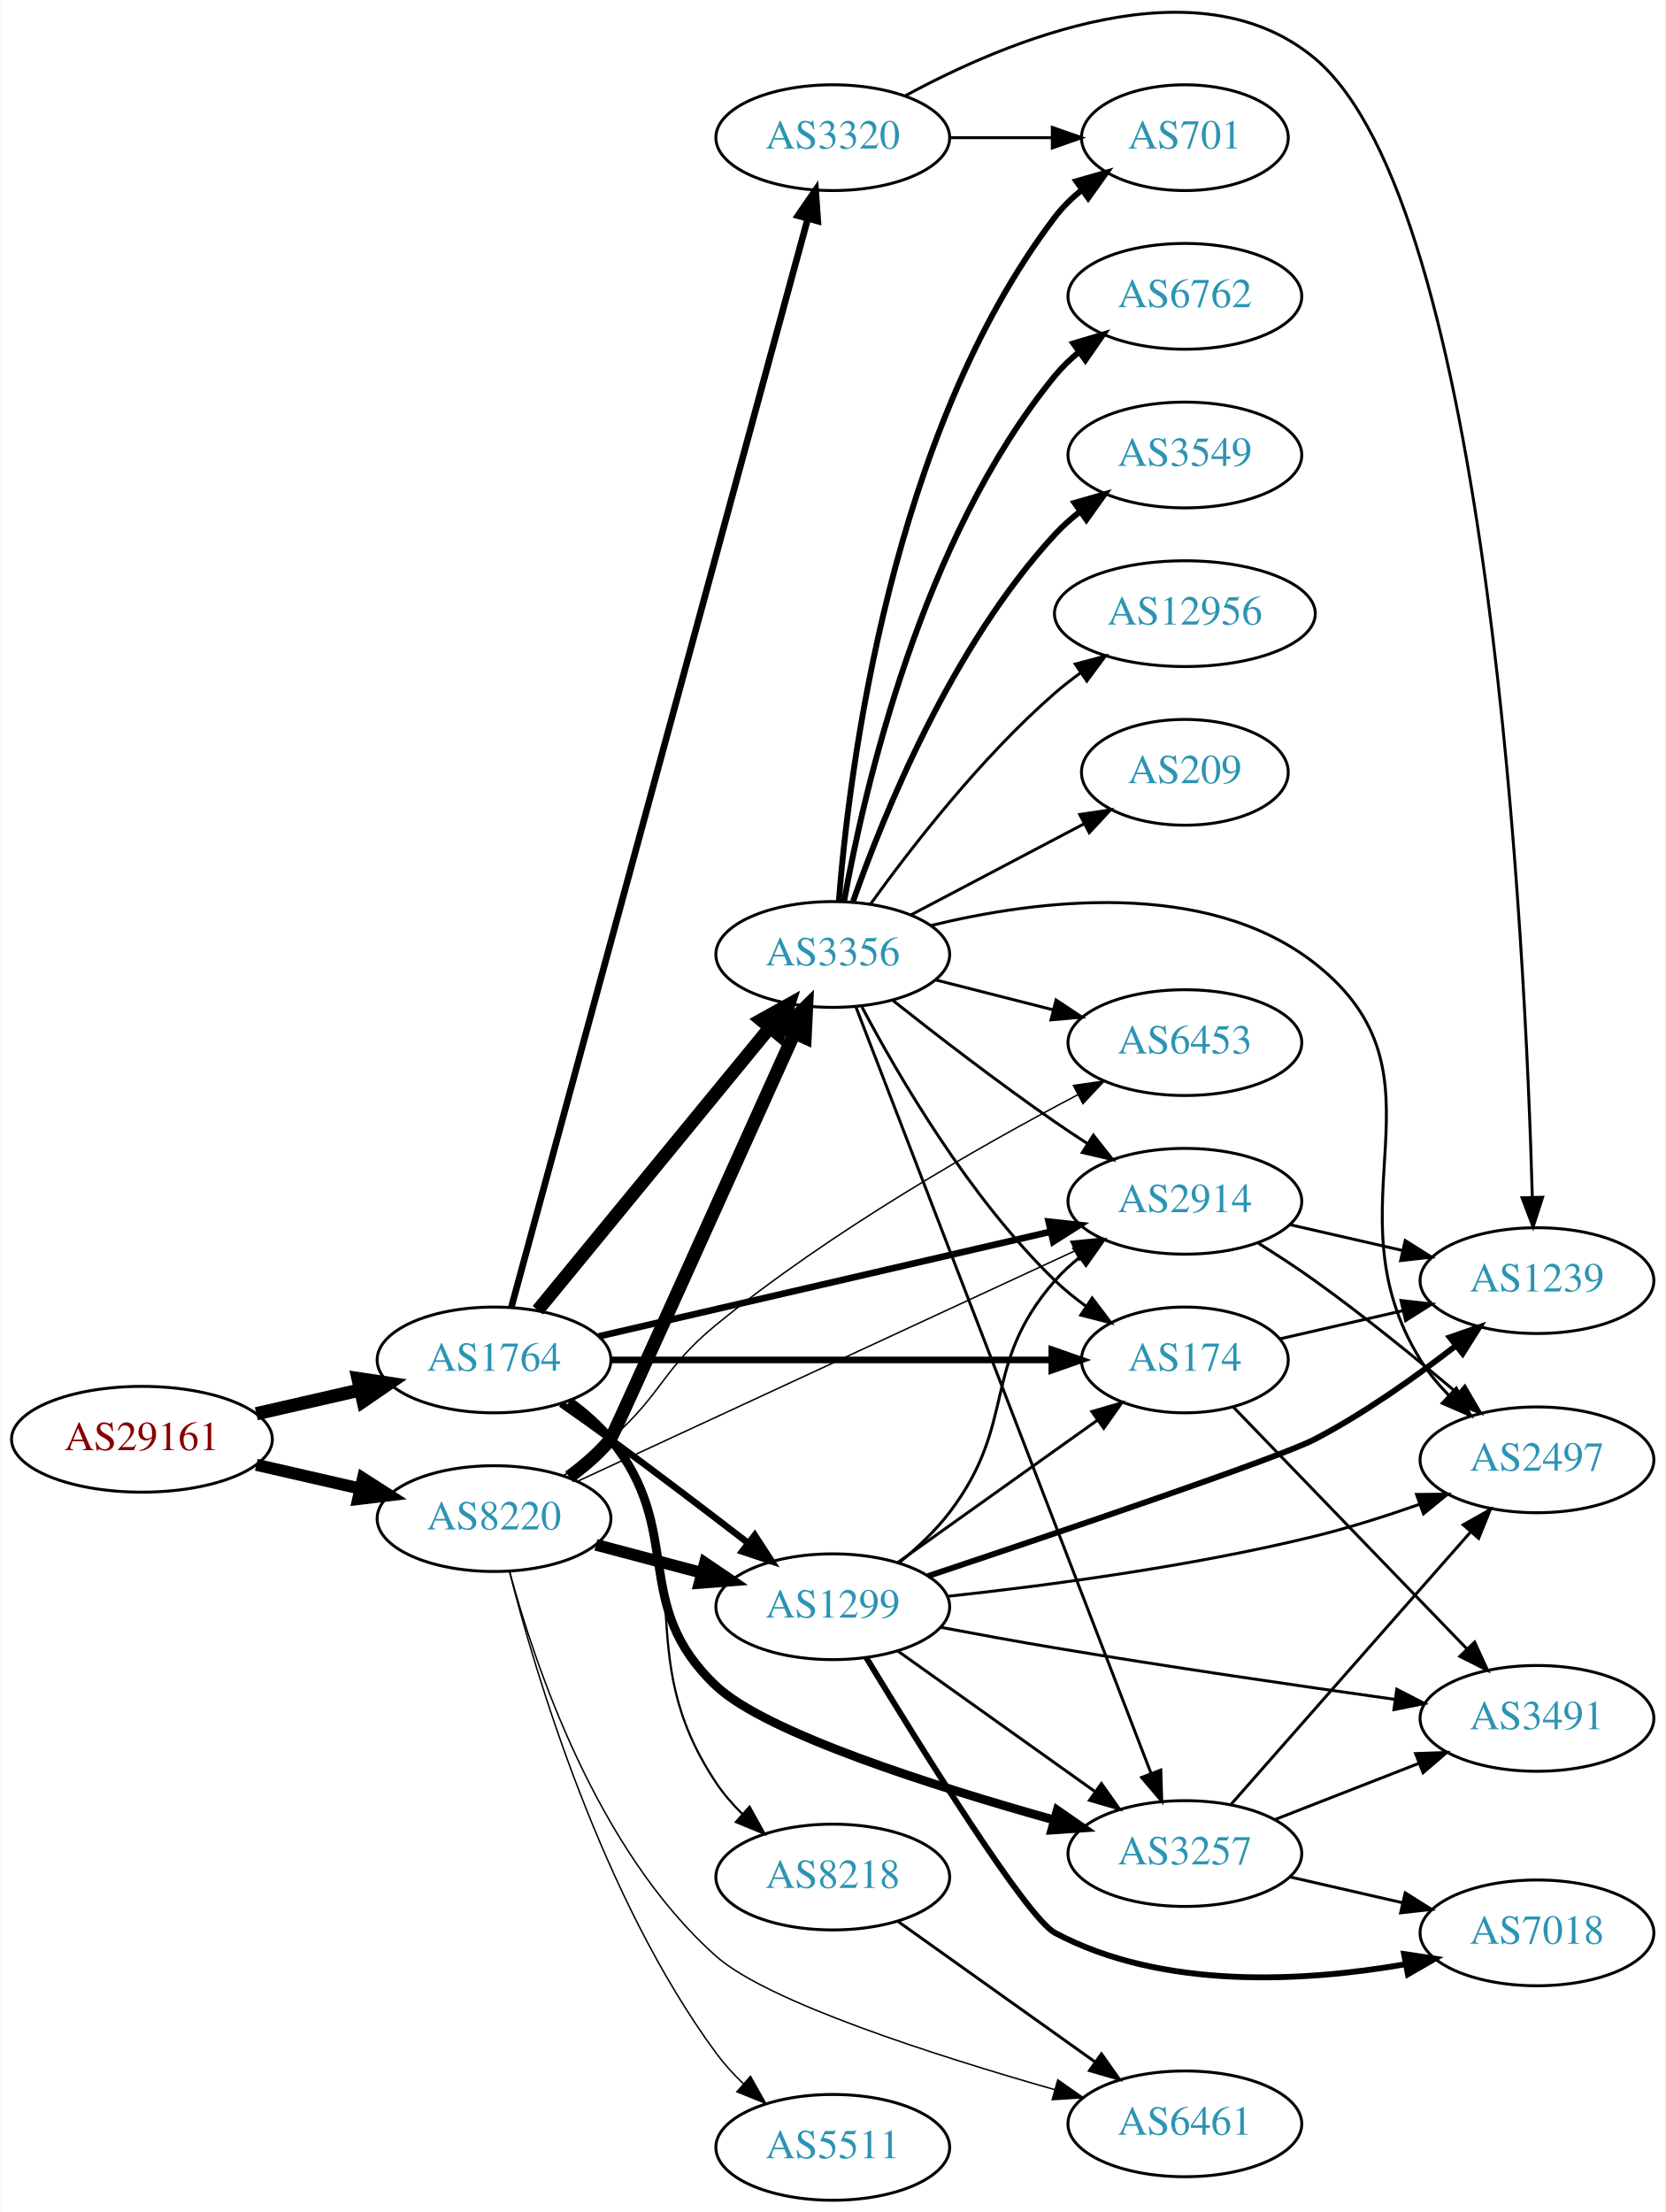
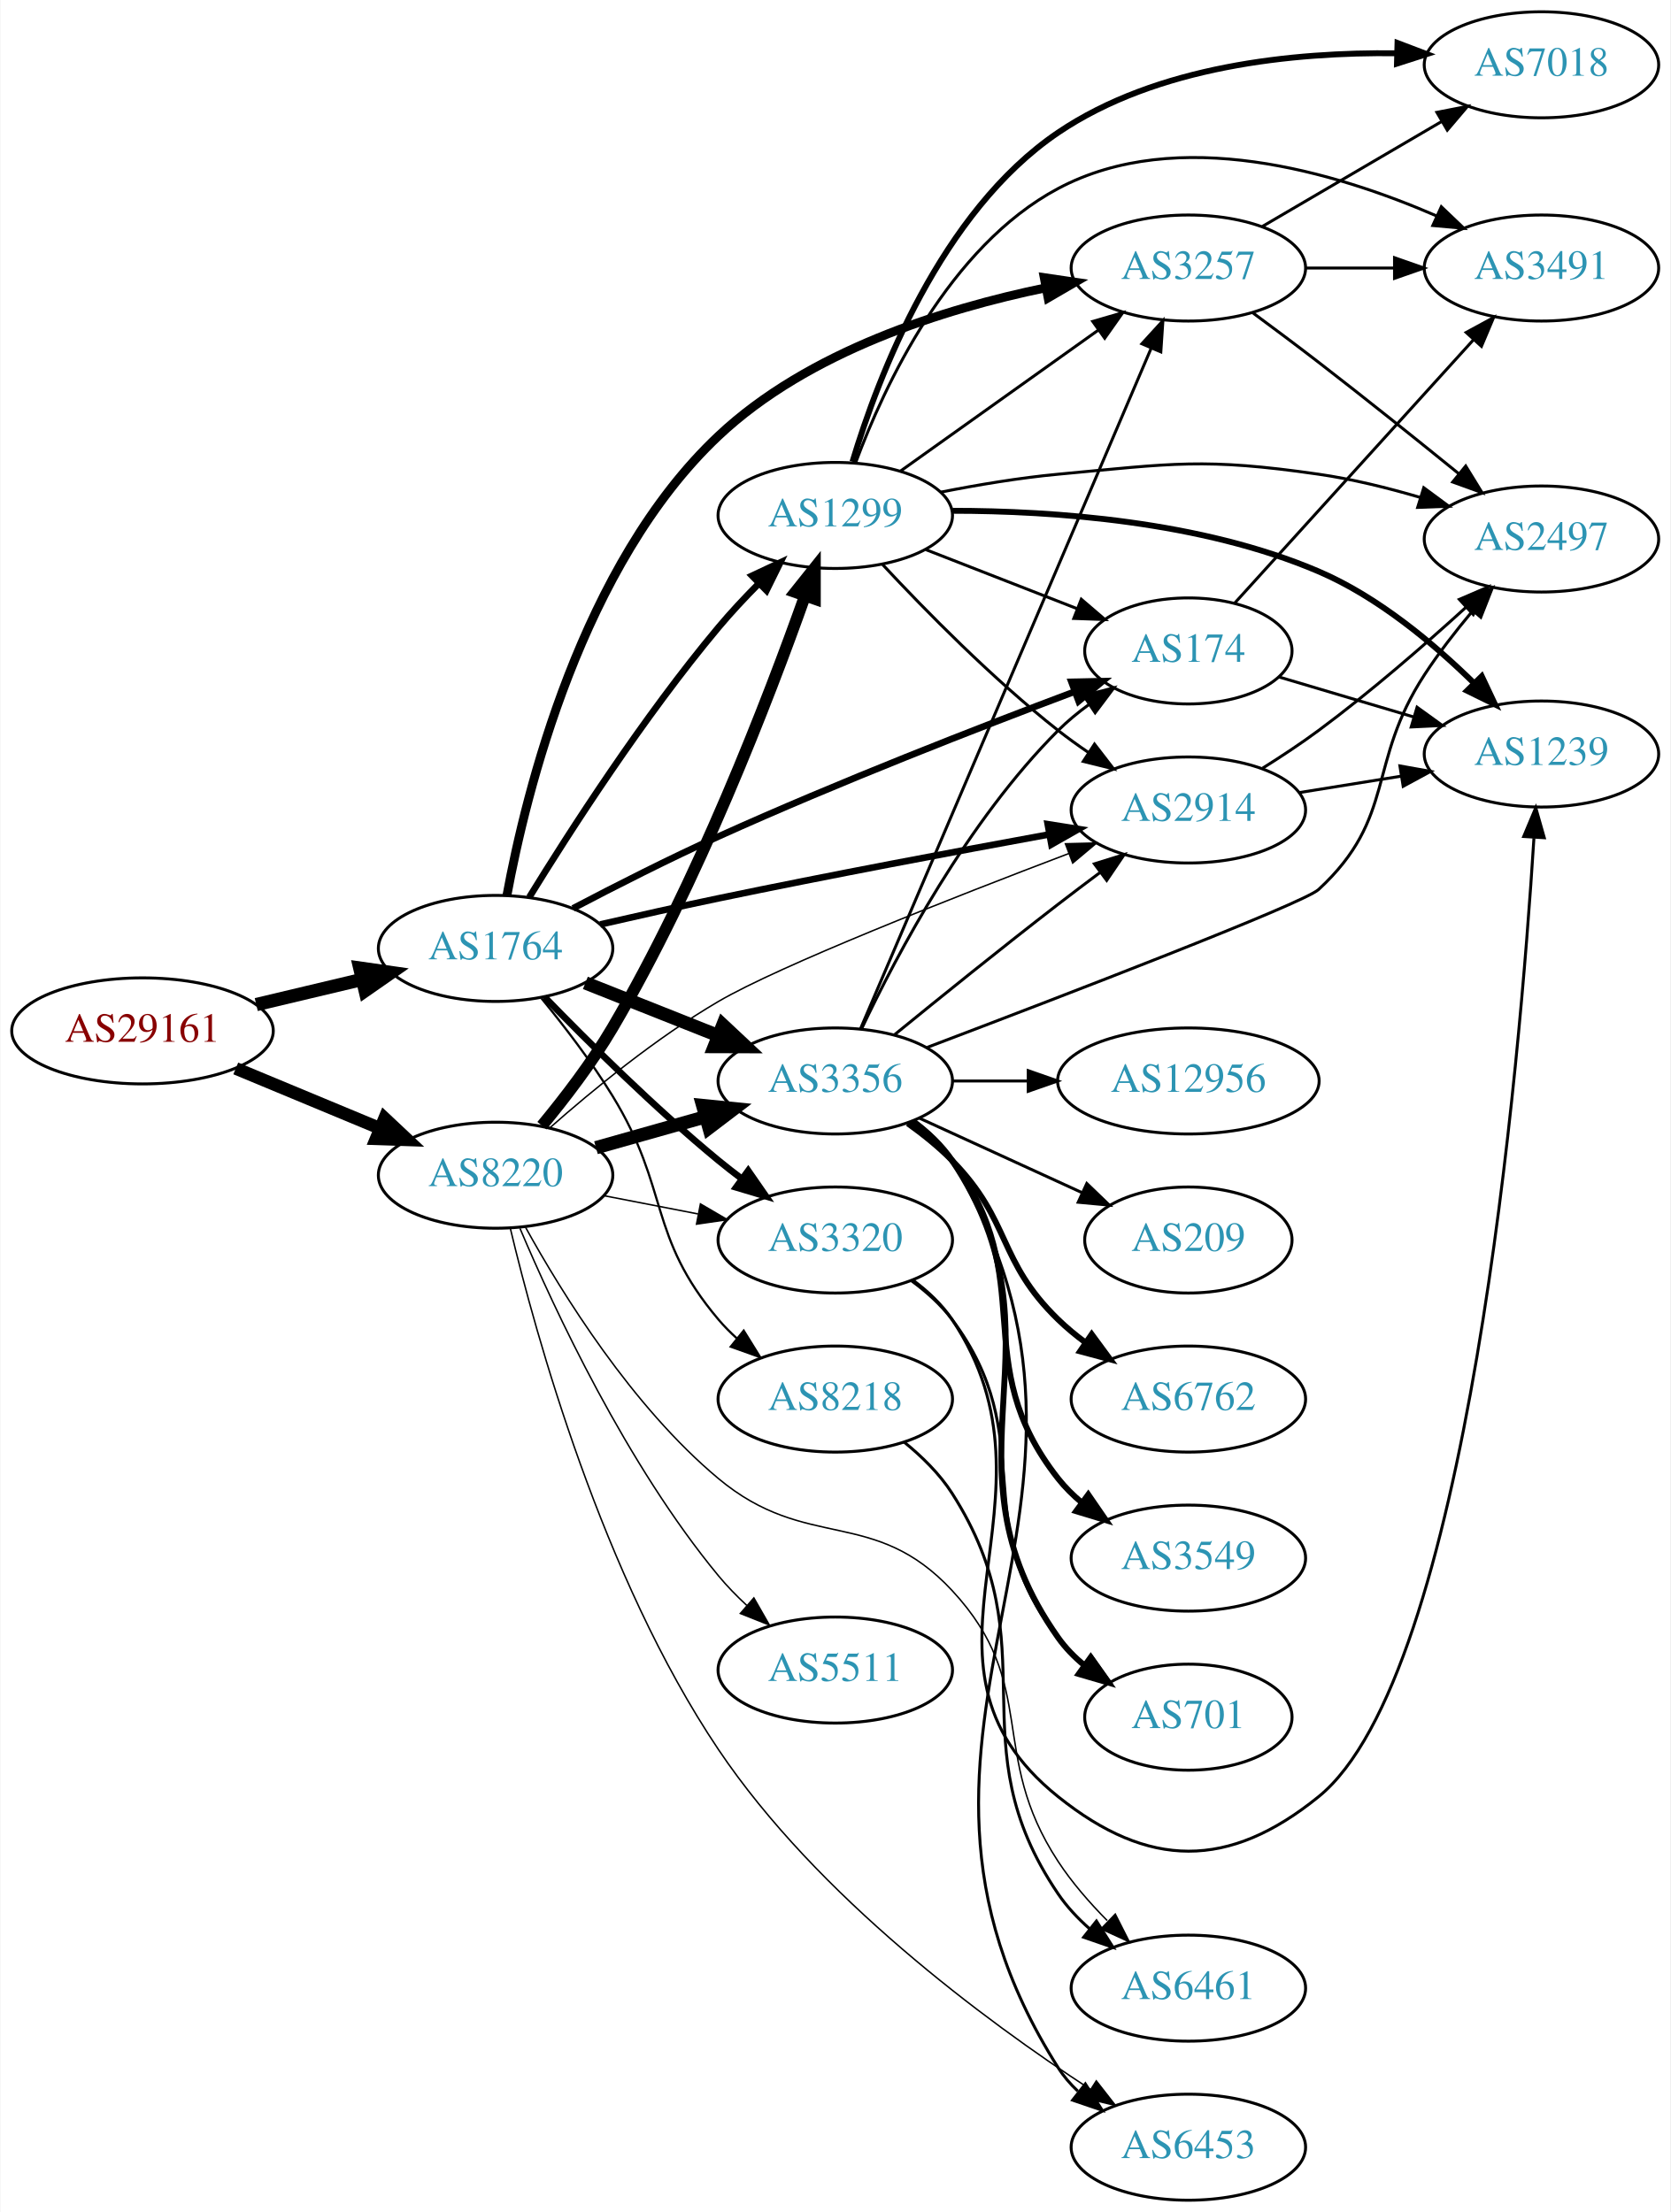
- <svg xmlns="http://www.w3.org/2000/svg" xmlns:xlink="http://www.w3.org/1999/xlink" width="567pt" height="753pt" viewBox="0.00 0.00 566.66 752.86">
-   <g id="graph0" class="graph" transform="scale(1 1) rotate(0) translate(4 748.859)">
-     <polygon fill="white" stroke="none" points="-4,4 -4,-748.859 562.663,-748.859 562.663,4 -4,4" />
+ <svg xmlns="http://www.w3.org/2000/svg" xmlns:xlink="http://www.w3.org/1999/xlink" width="567pt" height="751pt" viewBox="0.00 0.00 566.66 751.00">
+   <g id="graph0" class="graph" transform="scale(1 1) rotate(0) translate(4 747)">
+     <polygon fill="white" stroke="none" points="-4,4 -4,-747 562.663,-747 562.663,4 -4,4" />
    <g id="node1" class="node">
      <g id="a_node1">
        <a xlink:href="/asn/29161" xlink:title="AS29161 ~ Verbund Management Service GmbH [AT]">
-           <ellipse fill="#ffffff" stroke="black" cx="44.196" cy="-259" rx="44.393" ry="18" />
-           <text text-anchor="middle" x="44.196" y="-255.3" font-family="Times,serif" font-size="14.00" fill="#880000">AS29161</text>
+           <ellipse fill="#ffffff" stroke="black" cx="44.196" cy="-397" rx="44.393" ry="18" />
+           <text text-anchor="middle" x="44.196" y="-393.3" font-family="Times,serif" font-size="14.00" fill="#880000">AS29161</text>
        </a>
      </g>
    </g>
    <g id="node2" class="node">
      <g id="a_node2">
        <a xlink:href="/asn/1764" xlink:title="AS1764 ~ NEXTLAYER-AS [AT]">
-           <ellipse fill="#ffffff" stroke="black" cx="164.039" cy="-286" rx="39.794" ry="18" />
-           <text text-anchor="middle" x="164.039" y="-282.3" font-family="Times,serif" font-size="14.00" fill="#2c94b3">AS1764</text>
+           <ellipse fill="#ffffff" stroke="black" cx="164.039" cy="-425" rx="39.794" ry="18" />
+           <text text-anchor="middle" x="164.039" y="-421.3" font-family="Times,serif" font-size="14.00" fill="#2c94b3">AS1764</text>
        </a>
      </g>
    </g>
    <g id="edge1" class="edge">
-       <path fill="none" stroke="black" stroke-width="4.5" d="M83.131,-267.692C94.371,-270.267 106.784,-273.111 118.407,-275.774" />
-       <polygon fill="black" stroke="black" stroke-width="4.5" points="117.742,-279.661 128.369,-278.057 119.501,-271.985 117.742,-279.661" />
+       <path fill="none" stroke="black" stroke-width="4.5" d="M82.806,-405.936C94.163,-408.635 106.742,-411.624 118.505,-414.419" />
+       <polygon fill="black" stroke="black" stroke-width="4.5" points="117.942,-418.332 128.581,-416.813 119.762,-410.67 117.942,-418.332" />
    </g>
    <g id="node3" class="node">
      <g id="a_node3">
        <a xlink:href="/asn/8220" xlink:title="AS8220 ~ COLT [GB]">
-           <ellipse fill="#ffffff" stroke="black" cx="164.039" cy="-232" rx="39.794" ry="18" />
-           <text text-anchor="middle" x="164.039" y="-228.3" font-family="Times,serif" font-size="14.00" fill="#2c94b3">AS8220</text>
+           <ellipse fill="#ffffff" stroke="black" cx="164.039" cy="-348" rx="39.794" ry="18" />
+           <text text-anchor="middle" x="164.039" y="-344.3" font-family="Times,serif" font-size="14.00" fill="#2c94b3">AS8220</text>
        </a>
      </g>
    </g>
    <g id="edge2" class="edge">
-       <path fill="none" stroke="black" stroke-width="4.109" d="M83.131,-250.308C94.371,-247.733 106.784,-244.889 118.407,-242.226" />
-       <polygon fill="black" stroke="black" stroke-width="4.109" points="119.425,-245.681 128.369,-239.943 117.819,-238.673 119.425,-245.681" />
+       <path fill="none" stroke="black" stroke-width="4.304" d="M75.85,-384.254C90.76,-378.054 108.833,-370.539 124.651,-363.962" />
+       <polygon fill="black" stroke="black" stroke-width="4.304" points="126.372,-367.325 134.159,-360.008 123.48,-360.37 126.372,-367.325" />
    </g>
    <g id="node4" class="node">
      <g id="a_node4">
-         <a xlink:href="/asn/3257" xlink:title="AS3257 ~ GTT [DE]">
-           <ellipse fill="#ffffff" stroke="black" cx="399.174" cy="-118" rx="39.794" ry="18" />
-           <text text-anchor="middle" x="399.174" y="-114.3" font-family="Times,serif" font-size="14.00" fill="#2c94b3">AS3257</text>
+         <a xlink:href="/asn/3356" xlink:title="AS3356 ~ Level 3 Parent, LLC [US]">
+           <ellipse fill="#ffffff" stroke="black" cx="279.332" cy="-380" rx="39.794" ry="18" />
+           <text text-anchor="middle" x="279.332" y="-376.3" font-family="Times,serif" font-size="14.00" fill="#2c94b3">AS3356</text>
        </a>
      </g>
    </g>
    <g id="edge3" class="edge">
-       <path fill="none" stroke="black" stroke-width="3" d="M189.667,-271.883C194.759,-268.165 199.76,-263.825 203.685,-259 229.318,-227.492 210.121,-202.852 239.685,-175 256.644,-159.024 313.905,-140.85 354.72,-129.406" />
-       <polygon fill="black" stroke="black" stroke-width="3" points="355.742,-132.754 364.449,-126.717 353.877,-126.007 355.742,-132.754" />
+       <path fill="none" stroke="black" stroke-width="4.5" d="M194.509,-413.294C208.277,-407.826 224.853,-401.242 239.616,-395.378" />
+       <polygon fill="black" stroke="black" stroke-width="4.5" points="241.168,-398.998 249.009,-391.647 238.261,-391.679 241.168,-398.998" />
    </g>
    <g id="node5" class="node">
      <g id="a_node5">
-         <a xlink:href="/asn/1299" xlink:title="AS1299 ~ Telia Carrier [EU]">
-           <ellipse fill="#ffffff" stroke="black" cx="279.332" cy="-202" rx="39.794" ry="18" />
-           <text text-anchor="middle" x="279.332" y="-198.3" font-family="Times,serif" font-size="14.00" fill="#2c94b3">AS1299</text>
+         <a xlink:href="/asn/3257" xlink:title="AS3257 ~ GTT [DE]">
+           <ellipse fill="#ffffff" stroke="black" cx="399.174" cy="-656" rx="39.794" ry="18" />
+           <text text-anchor="middle" x="399.174" y="-652.3" font-family="Times,serif" font-size="14.00" fill="#2c94b3">AS3257</text>
        </a>
      </g>
    </g>
    <g id="edge4" class="edge">
-       <path fill="none" stroke="black" stroke-width="2.25" d="M186.819,-271.023C192.353,-267.152 198.266,-262.959 203.685,-259 219.277,-247.609 236.416,-234.559 250.336,-223.823" />
-       <polygon fill="black" stroke="black" stroke-width="2.25" points="252.776,-226.36 258.544,-217.473 248.493,-220.824 252.776,-226.36" />
+       <path fill="none" stroke="black" stroke-width="3" d="M167.884,-442.981C174.33,-477.899 193.261,-555.281 239.685,-599 270.201,-627.737 316.236,-642.163 350.842,-649.295" />
+       <polygon fill="black" stroke="black" stroke-width="3" points="350.249,-652.745 360.73,-651.201 351.573,-645.872 350.249,-652.745" />
    </g>
    <g id="node6" class="node">
      <g id="a_node6">
-         <a xlink:href="/asn/8218" xlink:title="AS8218 ~ legacy Neotelecoms [FR]">
-           <ellipse fill="#ffffff" stroke="black" cx="279.332" cy="-110" rx="39.794" ry="18" />
-           <text text-anchor="middle" x="279.332" y="-106.3" font-family="Times,serif" font-size="14.00" fill="#2c94b3">AS8218</text>
+         <a xlink:href="/asn/1299" xlink:title="AS1299 ~ Telia Carrier [EU]">
+           <ellipse fill="#ffffff" stroke="black" cx="279.332" cy="-572" rx="39.794" ry="18" />
+           <text text-anchor="middle" x="279.332" y="-568.3" font-family="Times,serif" font-size="14.00" fill="#2c94b3">AS1299</text>
        </a>
      </g>
    </g>
    <g id="edge5" class="edge">
-       <path fill="none" stroke="black" stroke-width="0.75" d="M190.056,-272.182C195.127,-268.449 200.022,-264.027 203.685,-259 235.727,-215.03 209.468,-187.243 239.685,-142 242.202,-138.231 245.293,-134.672 248.62,-131.394" />
-       <polygon fill="black" stroke="black" stroke-width="0.75" points="251.006,-133.955 256.149,-124.692 246.352,-128.726 251.006,-133.955" />
+       <path fill="none" stroke="black" stroke-width="2.25" d="M175.457,-442.351C189.076,-464.496 214.21,-503.579 239.685,-534 243.888,-539.018 248.66,-544.115 253.382,-548.877" />
+       <polygon fill="black" stroke="black" stroke-width="2.25" points="251.081,-551.523 260.671,-556.026 255.982,-546.525 251.081,-551.523" />
    </g>
    <g id="node7" class="node">
      <g id="a_node7">
-         <a xlink:href="/asn/3356" xlink:title="AS3356 ~ Level 3 Parent, LLC [US]">
-           <ellipse fill="#ffffff" stroke="black" cx="279.332" cy="-424" rx="39.794" ry="18" />
-           <text text-anchor="middle" x="279.332" y="-420.3" font-family="Times,serif" font-size="14.00" fill="#2c94b3">AS3356</text>
+         <a xlink:href="/asn/8218" xlink:title="AS8218 ~ legacy Neotelecoms [FR]">
+           <ellipse fill="#ffffff" stroke="black" cx="279.332" cy="-272" rx="39.794" ry="18" />
+           <text text-anchor="middle" x="279.332" y="-268.3" font-family="Times,serif" font-size="14.00" fill="#2c94b3">AS8218</text>
        </a>
      </g>
    </g>
    <g id="edge6" class="edge">
-       <path fill="none" stroke="black" stroke-width="4.5" d="M178.931,-302.922C198.636,-326.924 234.844,-371.029 257.696,-398.864" />
-       <polygon fill="black" stroke="black" stroke-width="4.5" points="254.937,-401.709 264.326,-406.94 261.024,-396.713 254.937,-401.709" />
+       <path fill="none" stroke="black" stroke-width="0.75" d="M179.594,-408.078C187.283,-398.69 196.572,-386.597 203.685,-375 223.227,-343.14 215.559,-327.546 239.685,-299 241.567,-296.773 243.674,-294.643 245.906,-292.626" />
+       <polygon fill="black" stroke="black" stroke-width="0.75" points="248.251,-295.231 253.836,-286.228 243.856,-289.783 248.251,-295.231" />
    </g>
    <g id="node8" class="node">
      <g id="a_node8">
        <a xlink:href="/asn/2914" xlink:title="AS2914 ~ NTT America, Inc. [US]">
-           <ellipse fill="#ffffff" stroke="black" cx="399.174" cy="-340" rx="39.794" ry="18" />
-           <text text-anchor="middle" x="399.174" y="-336.3" font-family="Times,serif" font-size="14.00" fill="#2c94b3">AS2914</text>
+           <ellipse fill="#ffffff" stroke="black" cx="399.174" cy="-472" rx="39.794" ry="18" />
+           <text text-anchor="middle" x="399.174" y="-468.3" font-family="Times,serif" font-size="14.00" fill="#2c94b3">AS2914</text>
        </a>
      </g>
    </g>
    <g id="edge7" class="edge">
-       <path fill="none" stroke="black" stroke-width="2.25" d="M199.69,-294.026C240.61,-303.504 308.763,-319.29 353.585,-329.672" />
-       <polygon fill="black" stroke="black" stroke-width="2.25" points="352.801,-333.083 363.333,-331.93 354.381,-326.264 352.801,-333.083" />
+       <path fill="none" stroke="black" stroke-width="2.25" d="M199.543,-433.137C212.152,-436.037 226.543,-439.261 239.685,-442 277.41,-449.863 320.372,-457.941 352.041,-463.731" />
+       <polygon fill="black" stroke="black" stroke-width="2.25" points="351.439,-467.179 361.905,-465.527 352.694,-460.292 351.439,-467.179" />
    </g>
    <g id="node9" class="node">
      <g id="a_node9">
-         <a xlink:href="/asn/174" xlink:title="AS174 ~ Cogent Communications [US]">
-           <ellipse fill="#ffffff" stroke="black" cx="399.174" cy="-286" rx="35.194" ry="18" />
-           <text text-anchor="middle" x="399.174" y="-282.3" font-family="Times,serif" font-size="14.00" fill="#2c94b3">AS174</text>
+         <a xlink:href="/asn/3320" xlink:title="AS3320 ~ DTAG [DE]">
+           <ellipse fill="#ffffff" stroke="black" cx="279.332" cy="-326" rx="39.794" ry="18" />
+           <text text-anchor="middle" x="279.332" y="-322.3" font-family="Times,serif" font-size="14.00" fill="#2c94b3">AS3320</text>
        </a>
      </g>
    </g>
    <g id="edge8" class="edge">
-       <path fill="none" stroke="black" stroke-width="2.25" d="M203.798,-286C245.065,-286 310.277,-286 353.631,-286" />
-       <polygon fill="black" stroke="black" stroke-width="2.25" points="353.883,-289.5 363.883,-286 353.883,-282.5 353.883,-289.5" />
+       <path fill="none" stroke="black" stroke-width="2.25" d="M180.665,-408.503C195.316,-393.388 218.136,-370.734 239.685,-353 242.213,-350.92 244.895,-348.83 247.62,-346.785" />
+       <polygon fill="black" stroke="black" stroke-width="2.25" points="249.779,-349.543 255.818,-340.838 245.668,-343.877 249.779,-349.543" />
    </g>
    <g id="node10" class="node">
      <g id="a_node10">
-         <a xlink:href="/asn/3320" xlink:title="AS3320 ~ DTAG [DE]">
-           <ellipse fill="#ffffff" stroke="black" cx="279.332" cy="-702" rx="39.794" ry="18" />
-           <text text-anchor="middle" x="279.332" y="-698.3" font-family="Times,serif" font-size="14.00" fill="#2c94b3">AS3320</text>
+         <a xlink:href="/asn/174" xlink:title="AS174 ~ Cogent Communications [US]">
+           <ellipse fill="#ffffff" stroke="black" cx="399.174" cy="-526" rx="35.194" ry="18" />
+           <text text-anchor="middle" x="399.174" y="-522.3" font-family="Times,serif" font-size="14.00" fill="#2c94b3">AS174</text>
        </a>
      </g>
    </g>
    <g id="edge9" class="edge">
-       <path fill="none" stroke="black" stroke-width="2.25" d="M169.907,-303.875C187.701,-369.214 249.3,-595.399 270.831,-674.46" />
-       <polygon fill="black" stroke="black" stroke-width="2.25" points="267.477,-675.463 273.482,-684.192 274.231,-673.623 267.477,-675.463" />
+       <path fill="none" stroke="black" stroke-width="2.25" d="M190.32,-438.606C204.645,-446.128 222.989,-455.452 239.685,-463 280.396,-481.406 328.176,-500.001 360.549,-512.168" />
+       <polygon fill="black" stroke="black" stroke-width="2.25" points="359.484,-515.507 370.076,-515.731 361.936,-508.95 359.484,-515.507" />
+     </g>
+     <g id="edge40" class="edge">
+       <path fill="none" stroke="black" stroke-width="4.5" d="M198.112,-357.342C209.759,-360.631 223.025,-364.378 235.368,-367.865" />
+       <polygon fill="black" stroke="black" stroke-width="4.5" points="234.327,-371.662 245.021,-370.591 236.468,-364.084 234.327,-371.662" />
    </g>
    <g id="edge38" class="edge">
-       <path fill="none" stroke="black" stroke-width="4" d="M198.724,-223.08C210.036,-220.085 222.819,-216.7 234.779,-213.533" />
-       <polygon fill="black" stroke="black" stroke-width="4" points="235.81,-216.88 244.581,-210.937 234.018,-210.114 235.81,-216.88" />
+       <path fill="none" stroke="black" stroke-width="4" d="M179.767,-364.818C187.506,-374.176 196.788,-386.273 203.685,-398 232.577,-447.127 256.574,-509.524 269.054,-544.681" />
+       <polygon fill="black" stroke="black" stroke-width="4" points="265.799,-545.975 272.407,-554.257 272.406,-543.662 265.799,-545.975" />
+     </g>
+     <g id="edge43" class="edge">
+       <path fill="none" stroke="black" stroke-width="0.5" d="M182.416,-364.054C196.928,-376.87 218.579,-394.661 239.685,-407 260.557,-419.202 318.85,-442.125 358.609,-457.228" />
+       <polygon fill="black" stroke="black" stroke-width="0.5" points="357.443,-460.529 368.034,-460.794 359.92,-453.982 357.443,-460.529" />
+     </g>
+     <g id="edge41" class="edge">
+       <path fill="none" stroke="black" stroke-width="0.5" d="M200.885,-341.039C211.005,-339.074 222.154,-336.909 232.763,-334.849" />
+       <polygon fill="black" stroke="black" stroke-width="0.5" points="233.569,-338.258 242.718,-332.916 232.234,-331.386 233.569,-338.258" />
+     </g>
+     <g id="node11" class="node">
+       <g id="a_node11">
+         <a xlink:href="/asn/6453" xlink:title="AS6453 ~ TATA COMMUNICATIONS (AMERICA) INC [US]">
+           <ellipse fill="#ffffff" stroke="black" cx="399.174" cy="-18" rx="39.794" ry="18" />
+           <text text-anchor="middle" x="399.174" y="-14.3" font-family="Times,serif" font-size="14.00" fill="#2c94b3">AS6453</text>
+         </a>
+       </g>
+     </g>
+     <g id="edge37" class="edge">
+       <path fill="none" stroke="black" stroke-width="0.5" d="M169.017,-330.054C177.581,-294.1 200.251,-211.665 239.685,-153 273.238,-103.085 330.133,-61.023 365.85,-37.693" />
+       <polygon fill="black" stroke="black" stroke-width="0.5" points="367.924,-40.521 374.447,-32.172 364.141,-34.631 367.924,-40.521" />
+     </g>
+     <g id="node18" class="node">
+       <g id="a_node18">
+         <a xlink:href="/asn/6461" xlink:title="AS6461 ~ Zayo Bandwidth [US]">
+           <ellipse fill="#ffffff" stroke="black" cx="399.174" cy="-72" rx="39.794" ry="18" />
+           <text text-anchor="middle" x="399.174" y="-68.3" font-family="Times,serif" font-size="14.00" fill="#2c94b3">AS6461</text>
+         </a>
+       </g>
    </g>
    <g id="edge39" class="edge">
-       <path fill="none" stroke="black" stroke-width="4.5" d="M189.596,-246.176C194.691,-249.89 199.712,-254.214 203.685,-259 204.283,-259.72 245.306,-350.692 266.274,-397.23" />
-       <polygon fill="black" stroke="black" stroke-width="4.5" points="262.725,-398.937 270.422,-406.438 269.905,-395.703 262.725,-398.937" />
-     </g>
-     <g id="edge41" class="edge">
-       <path fill="none" stroke="black" stroke-width="0.5" d="M192.698,-244.813C234.788,-264.311 314.953,-301.448 361.74,-323.122" />
-       <polygon fill="black" stroke="black" stroke-width="0.5" points="360.367,-326.343 370.912,-327.371 363.309,-319.991 360.367,-326.343" />
-     </g>
-     <g id="node14" class="node">
-       <g id="a_node14">
-         <a xlink:href="/asn/6461" xlink:title="AS6461 ~ Zayo Bandwidth [US]">
-           <ellipse fill="#ffffff" stroke="black" cx="399.174" cy="-26" rx="39.794" ry="18" />
-           <text text-anchor="middle" x="399.174" y="-22.3" font-family="Times,serif" font-size="14.00" fill="#2c94b3">AS6461</text>
-         </a>
-       </g>
-     </g>
-     <g id="edge42" class="edge">
-       <path fill="none" stroke="black" stroke-width="0.5" d="M169.429,-213.688C177.814,-182.536 199.001,-119.103 239.685,-83 257.112,-67.535 314.258,-49.236 354.92,-37.624" />
-       <polygon fill="black" stroke="black" stroke-width="0.5" points="355.934,-40.975 364.61,-34.894 354.036,-34.237 355.934,-40.975" />
-     </g>
-     <g id="node17" class="node">
-       <g id="a_node17">
-         <a xlink:href="/asn/6453" xlink:title="AS6453 ~ TATA COMMUNICATIONS (AMERICA) INC [US]">
-           <ellipse fill="#ffffff" stroke="black" cx="399.174" cy="-394" rx="39.794" ry="18" />
-           <text text-anchor="middle" x="399.174" y="-390.3" font-family="Times,serif" font-size="14.00" fill="#2c94b3">AS6453</text>
-         </a>
-       </g>
-     </g>
-     <g id="edge37" class="edge">
-       <path fill="none" stroke="black" stroke-width="0.5" d="M187.727,-246.633C193.128,-250.443 198.752,-254.694 203.685,-259 221.457,-274.512 221.417,-283.076 239.685,-298 278.739,-329.905 329.393,-358.734 362.796,-376.29" />
-       <polygon fill="black" stroke="black" stroke-width="0.5" points="361.248,-379.43 371.736,-380.936 364.476,-373.219 361.248,-379.43" />
+       <path fill="none" stroke="black" stroke-width="0.5" d="M174.239,-330.257C186.572,-307.908 210.348,-269.475 239.685,-245 269.693,-219.966 292.385,-235.635 318.978,-207 348.857,-174.827 330.903,-151.719 354.978,-115 359.629,-107.907 365.602,-101.04 371.613,-94.953" />
+       <polygon fill="black" stroke="black" stroke-width="0.5" points="374.371,-97.157 379.152,-87.702 369.519,-92.112 374.371,-97.157" />
    </g>
    <g id="node22" class="node">
      <g id="a_node22">
        <a xlink:href="/asn/5511" xlink:title="AS5511 ~ Orange S.A. [FR]">
-           <ellipse fill="#ffffff" stroke="black" cx="279.332" cy="-18" rx="39.794" ry="18" />
-           <text text-anchor="middle" x="279.332" y="-14.3" font-family="Times,serif" font-size="14.00" fill="#2c94b3">AS5511</text>
-         </a>
-       </g>
-     </g>
-     <g id="edge40" class="edge">
-       <path fill="none" stroke="black" stroke-width="0.5" d="M169.28,-214.005C178.035,-179.577 200.629,-103.095 239.685,-50 242.371,-46.349 245.561,-42.86 248.94,-39.618" />
-       <polygon fill="black" stroke="black" stroke-width="0.5" points="251.323,-42.184 256.516,-32.949 246.697,-36.93 251.323,-42.184" />
-     </g>
-     <g id="node11" class="node">
-       <g id="a_node11">
-         <a xlink:href="/asn/2497" xlink:title="AS2497 ~ Internet Initiative Japan Inc. [JP]">
-           <ellipse fill="#ffffff" stroke="black" cx="519.017" cy="-252" rx="39.794" ry="18" />
-           <text text-anchor="middle" x="519.017" y="-248.3" font-family="Times,serif" font-size="14.00" fill="#2c94b3">AS2497</text>
-         </a>
-       </g>
+           <ellipse fill="#ffffff" stroke="black" cx="279.332" cy="-180" rx="39.794" ry="18" />
+           <text text-anchor="middle" x="279.332" y="-176.3" font-family="Times,serif" font-size="14.00" fill="#2c94b3">AS5511</text>
+         </a>
+       </g>
+     </g>
+     <g id="edge42" class="edge">
+       <path fill="none" stroke="black" stroke-width="0.5" d="M172.317,-329.951C183.904,-302.585 208.46,-249.788 239.685,-212 242.572,-208.506 245.882,-205.111 249.324,-201.918" />
+       <polygon fill="black" stroke="black" stroke-width="0.5" points="251.699,-204.491 256.956,-195.292 247.11,-199.205 251.699,-204.491" />
+     </g>
+     <g id="edge15" class="edge">
+       <path fill="none" stroke="black" d="M287.882,-397.685C307.914,-444.6 362.51,-572.471 386.548,-628.771" />
+       <polygon fill="black" stroke="black" points="383.388,-630.283 390.534,-638.105 389.826,-627.534 383.388,-630.283" />
+     </g>
+     <g id="edge18" class="edge">
+       <path fill="none" stroke="black" d="M299.499,-395.75C314.48,-407.977 335.893,-425.269 354.978,-440 359.503,-443.493 364.336,-447.146 369.07,-450.683" />
+       <polygon fill="black" stroke="black" points="367.281,-453.714 377.396,-456.864 371.453,-448.093 367.281,-453.714" />
+     </g>
+     <g id="edge19" class="edge">
+       <path fill="none" stroke="black" d="M288.342,-397.868C300.169,-422.778 324.258,-468.329 354.978,-499 358.162,-502.179 361.787,-505.161 365.551,-507.898" />
+       <polygon fill="black" stroke="black" points="363.64,-510.831 373.897,-513.482 367.532,-505.013 363.64,-510.831" />
    </g>
    <g id="edge10" class="edge">
-       <path fill="none" stroke="black" d="M414.861,-134.7C435.325,-157.971 472.567,-200.319 496.261,-227.261" />
-       <polygon fill="black" stroke="black" points="493.913,-229.891 503.145,-235.089 499.169,-225.269 493.913,-229.891" />
+       <path fill="none" stroke="black" d="M306.049,-366.645C311.085,-362.888 315.787,-358.34 318.978,-353 389.679,-234.696 281.273,-161.457 354.978,-45 356.823,-42.086 359.108,-39.432 361.656,-37.029" />
+       <polygon fill="black" stroke="black" points="364.205,-39.478 369.915,-30.554 359.886,-33.969 364.205,-39.478" />
    </g>
    <g id="node12" class="node">
      <g id="a_node12">
-         <a xlink:href="/asn/3491" xlink:title="AS3491 ~ PCCW Global, Inc. [US]">
-           <ellipse fill="#ffffff" stroke="black" cx="519.017" cy="-164" rx="39.794" ry="18" />
-           <text text-anchor="middle" x="519.017" y="-160.3" font-family="Times,serif" font-size="14.00" fill="#2c94b3">AS3491</text>
+         <a xlink:href="/asn/6762" xlink:title="AS6762 ~ TELECOM ITALIA SPARKLE S.p.A. [IT]">
+           <ellipse fill="#ffffff" stroke="black" cx="399.174" cy="-272" rx="39.794" ry="18" />
+           <text text-anchor="middle" x="399.174" y="-268.3" font-family="Times,serif" font-size="14.00" fill="#2c94b3">AS6762</text>
        </a>
      </g>
    </g>
    <g id="edge11" class="edge">
-       <path fill="none" stroke="black" d="M429.911,-129.608C444.704,-135.382 462.782,-142.439 478.703,-148.654" />
-       <polygon fill="black" stroke="black" points="477.701,-152.02 488.29,-152.396 480.247,-145.499 477.701,-152.02" />
+       <path fill="none" stroke="black" stroke-width="2" d="M303.926,-365.611C309.182,-361.852 314.513,-357.563 318.978,-353 339.151,-332.383 334.285,-319.094 354.978,-299 357.823,-296.237 360.997,-293.614 364.297,-291.166" />
+       <polygon fill="black" stroke="black" stroke-width="2" points="366.363,-293.994 372.645,-285.462 362.414,-288.214 366.363,-293.994" />
    </g>
    <g id="node13" class="node">
      <g id="a_node13">
-         <a xlink:href="/asn/7018" xlink:title="AS7018 ~ AT&amp;T Services, Inc. [US]">
-           <ellipse fill="#ffffff" stroke="black" cx="519.017" cy="-91" rx="39.794" ry="18" />
-           <text text-anchor="middle" x="519.017" y="-87.3" font-family="Times,serif" font-size="14.00" fill="#2c94b3">AS7018</text>
+         <a xlink:href="/asn/3549" xlink:title="AS3549 ~ Level 3 Parent, LLC [US]">
+           <ellipse fill="#ffffff" stroke="black" cx="399.174" cy="-218" rx="39.794" ry="18" />
+           <text text-anchor="middle" x="399.174" y="-214.3" font-family="Times,serif" font-size="14.00" fill="#2c94b3">AS3549</text>
        </a>
      </g>
    </g>
    <g id="edge12" class="edge">
-       <path fill="none" stroke="black" d="M434.893,-110.045C446.893,-107.296 460.514,-104.175 473.207,-101.267" />
-       <polygon fill="black" stroke="black" points="474.173,-104.636 483.138,-98.991 472.609,-97.813 474.173,-104.636" />
-     </g>
-     <g id="edge18" class="edge">
-       <path fill="none" stroke="black" d="M301.399,-186.982C320.135,-173.627 347.726,-153.96 368.659,-139.039" />
-       <polygon fill="black" stroke="black" points="370.78,-141.825 376.891,-133.171 366.717,-136.125 370.78,-141.825" />
-     </g>
-     <g id="edge16" class="edge">
-       <path fill="none" stroke="black" d="M301.995,-217.063C308.021,-221.972 314.212,-227.775 318.978,-234 342.433,-264.637 329.54,-283.988 354.978,-313 357.456,-315.826 360.302,-318.458 363.325,-320.882" />
-       <polygon fill="black" stroke="black" points="361.44,-323.837 371.611,-326.805 365.511,-318.143 361.44,-323.837" />
-     </g>
-     <g id="edge17" class="edge">
-       <path fill="none" stroke="black" d="M301.399,-217.018C320.368,-230.539 348.413,-250.53 369.436,-265.515" />
-       <polygon fill="black" stroke="black" points="367.509,-268.439 377.683,-271.394 371.572,-262.739 367.509,-268.439" />
-     </g>
-     <g id="edge19" class="edge">
-       <path fill="none" stroke="black" d="M318.281,-205.533C351.577,-209.117 401.136,-215.635 443.37,-226 455.121,-228.884 467.633,-232.866 478.987,-236.847" />
-       <polygon fill="black" stroke="black" points="478.024,-240.22 488.619,-240.317 480.397,-233.635 478.024,-240.22" />
-     </g>
-     <g id="edge20" class="edge">
-       <path fill="none" stroke="black" d="M315.972,-195.021C328.307,-192.684 342.234,-190.132 354.978,-188 393.808,-181.503 438.002,-175.056 470.573,-170.483" />
-       <polygon fill="black" stroke="black" points="471.299,-173.916 480.718,-169.066 470.33,-166.983 471.299,-173.916" />
-     </g>
-     <g id="edge14" class="edge">
-       <path fill="none" stroke="black" stroke-width="2" d="M290.717,-184.705C308.839,-154.817 345.242,-96.186 354.978,-91 391.543,-71.526 439.589,-74.319 474.037,-80.284" />
-       <polygon fill="black" stroke="black" stroke-width="2" points="473.787,-83.798 484.263,-82.215 475.087,-76.92 473.787,-83.798" />
+       <path fill="none" stroke="black" stroke-width="2" d="M305.262,-366.118C310.338,-362.389 315.256,-357.984 318.978,-353 349.249,-312.458 323.679,-284.754 354.978,-245 357.303,-242.047 360.047,-239.33 363.006,-236.853" />
+       <polygon fill="black" stroke="black" stroke-width="2" points="365.199,-239.585 371.203,-230.855 361.065,-233.936 365.199,-239.585" />
+     </g>
+     <g id="node14" class="node">
+       <g id="a_node14">
+         <a xlink:href="/asn/2497" xlink:title="AS2497 ~ Internet Initiative Japan Inc. [JP]">
+           <ellipse fill="#ffffff" stroke="black" cx="519.017" cy="-564" rx="39.794" ry="18" />
+           <text text-anchor="middle" x="519.017" y="-560.3" font-family="Times,serif" font-size="14.00" fill="#2c94b3">AS2497</text>
+         </a>
+       </g>
+     </g>
+     <g id="edge13" class="edge">
+       <path fill="none" stroke="black" d="M310.546,-391.404C356.249,-408.745 438.223,-440.243 443.37,-445 469.938,-469.552 459.592,-487.71 479.37,-518 484.102,-525.246 489.826,-532.627 495.402,-539.294" />
+       <polygon fill="black" stroke="black" points="493.119,-542.007 502.3,-547.294 498.42,-537.435 493.119,-542.007" />
    </g>
    <g id="node15" class="node">
      <g id="a_node15">
-         <a xlink:href="/asn/1239" xlink:title="AS1239 ~ Sprint [US]">
-           <ellipse fill="#ffffff" stroke="black" cx="519.017" cy="-313" rx="39.794" ry="18" />
-           <text text-anchor="middle" x="519.017" y="-309.3" font-family="Times,serif" font-size="14.00" fill="#2c94b3">AS1239</text>
-         </a>
-       </g>
-     </g>
-     <g id="edge15" class="edge">
-       <path fill="none" stroke="black" stroke-width="2" d="M311.746,-212.437C355.665,-227.111 431.41,-252.754 443.37,-259 460.277,-267.83 477.631,-280.151 491.346,-290.795" />
-       <polygon fill="black" stroke="black" stroke-width="2" points="489.367,-293.692 499.378,-297.159 493.714,-288.205 489.367,-293.692" />
-     </g>
-     <g id="edge13" class="edge">
-       <path fill="none" stroke="black" d="M301.399,-94.983C320.135,-81.627 347.726,-61.96 368.659,-47.039" />
-       <polygon fill="black" stroke="black" points="370.78,-49.825 376.891,-41.171 366.717,-44.125 370.78,-49.825" />
-     </g>
-     <g id="edge30" class="edge">
-       <path fill="none" stroke="black" d="M287.177,-406.226C306.906,-354.994 363.986,-206.775 387.676,-145.26" />
-       <polygon fill="black" stroke="black" points="390.983,-146.413 391.31,-135.824 384.45,-143.898 390.983,-146.413" />
-     </g>
-     <g id="edge26" class="edge">
-       <path fill="none" stroke="black" d="M299.607,-408.489C314.466,-396.727 335.671,-380.362 354.978,-367 358.496,-364.565 362.227,-362.087 365.964,-359.668" />
-       <polygon fill="black" stroke="black" points="368.038,-362.497 374.601,-354.18 364.284,-356.589 368.038,-362.497" />
-     </g>
-     <g id="edge27" class="edge">
-       <path fill="none" stroke="black" d="M289.248,-406.18C301.61,-382.749 325.765,-341.253 354.978,-313 358.212,-309.872 361.867,-306.921 365.647,-304.2" />
-       <polygon fill="black" stroke="black" points="367.626,-307.088 374.009,-298.632 363.746,-301.261 367.626,-307.088" />
-     </g>
-     <g id="edge22" class="edge">
-       <path fill="none" stroke="black" d="M312.572,-433.812C348.454,-442.588 406.257,-450.06 443.37,-421 492.262,-382.717 446.652,-338.778 479.37,-286 481.998,-281.761 485.317,-277.754 488.901,-274.08" />
-       <polygon fill="black" stroke="black" points="491.542,-276.404 496.493,-267.037 486.781,-271.272 491.542,-276.404" />
+         <a xlink:href="/asn/701" xlink:title="AS701 ~ UUNET [US]">
+           <ellipse fill="#ffffff" stroke="black" cx="399.174" cy="-164" rx="35.194" ry="18" />
+           <text text-anchor="middle" x="399.174" y="-160.3" font-family="Times,serif" font-size="14.00" fill="#2c94b3">AS701</text>
+         </a>
+       </g>
+     </g>
+     <g id="edge14" class="edge">
+       <path fill="none" stroke="black" stroke-width="2" d="M305.651,-366.393C310.707,-362.649 315.518,-358.169 318.978,-353 360.003,-291.706 312.399,-251.225 354.978,-191 357.448,-187.507 360.527,-184.37 363.896,-181.579" />
+       <polygon fill="black" stroke="black" stroke-width="2" points="366.035,-184.352 372.136,-175.69 361.965,-178.657 366.035,-184.352" />
    </g>
    <g id="node16" class="node">
      <g id="a_node16">
-         <a xlink:href="/asn/6762" xlink:title="AS6762 ~ TELECOM ITALIA SPARKLE S.p.A. [IT]">
-           <ellipse fill="#ffffff" stroke="black" cx="399.174" cy="-648" rx="39.794" ry="18" />
-           <text text-anchor="middle" x="399.174" y="-644.3" font-family="Times,serif" font-size="14.00" fill="#2c94b3">AS6762</text>
-         </a>
-       </g>
-     </g>
-     <g id="edge21" class="edge">
-       <path fill="none" stroke="black" stroke-width="2" d="M283.166,-441.975C289.806,-479.107 309.388,-565.443 354.978,-621 357.362,-623.906 360.146,-626.591 363.129,-629.048" />
-       <polygon fill="black" stroke="black" stroke-width="2" points="361.211,-631.98 371.361,-635.017 365.32,-626.313 361.211,-631.98" />
+         <a xlink:href="/asn/12956" xlink:title="AS12956 ~ TELXIUS [ES]">
+           <ellipse fill="#ffffff" stroke="black" cx="399.174" cy="-380" rx="44.393" ry="18" />
+           <text text-anchor="middle" x="399.174" y="-376.3" font-family="Times,serif" font-size="14.00" fill="#2c94b3">AS12956</text>
+         </a>
+       </g>
+     </g>
+     <g id="edge16" class="edge">
+       <path fill="none" stroke="black" d="M319.244,-380C327.347,-380 336.022,-380 344.548,-380" />
+       <polygon fill="black" stroke="black" points="344.826,-383.5 354.826,-380 344.826,-376.5 344.826,-383.5" />
+     </g>
+     <g id="node17" class="node">
+       <g id="a_node17">
+         <a xlink:href="/asn/209" xlink:title="AS209 ~ CenturyLink Communications, LLC [US]">
+           <ellipse fill="#ffffff" stroke="black" cx="399.174" cy="-326" rx="35.194" ry="18" />
+           <text text-anchor="middle" x="399.174" y="-322.3" font-family="Times,serif" font-size="14.00" fill="#2c94b3">AS209</text>
+         </a>
+       </g>
+     </g>
+     <g id="edge17" class="edge">
+       <path fill="none" stroke="black" d="M307.96,-367.339C324.377,-359.817 345.358,-350.202 362.955,-342.139" />
+       <polygon fill="black" stroke="black" points="364.7,-345.189 372.332,-337.842 361.783,-338.826 364.7,-345.189" />
    </g>
    <g id="edge23" class="edge">
-       <path fill="none" stroke="black" d="M314.417,-415.323C326.875,-412.151 341.147,-408.518 354.338,-405.16" />
-       <polygon fill="black" stroke="black" points="355.338,-408.517 364.166,-402.658 353.611,-401.733 355.338,-408.517" />
-     </g>
-     <g id="node18" class="node">
-       <g id="a_node18">
-         <a xlink:href="/asn/3549" xlink:title="AS3549 ~ Level 3 Parent, LLC [US]">
-           <ellipse fill="#ffffff" stroke="black" cx="399.174" cy="-594" rx="39.794" ry="18" />
-           <text text-anchor="middle" x="399.174" y="-590.3" font-family="Times,serif" font-size="14.00" fill="#2c94b3">AS3549</text>
+       <path fill="none" stroke="black" d="M420.952,-640.864C428.103,-635.588 436.13,-629.588 443.37,-624 459.325,-611.686 476.905,-597.582 490.996,-586.144" />
+       <polygon fill="black" stroke="black" points="493.304,-588.778 498.85,-579.75 488.885,-583.349 493.304,-588.778" />
+     </g>
+     <g id="node20" class="node">
+       <g id="a_node20">
+         <a xlink:href="/asn/7018" xlink:title="AS7018 ~ AT&amp;T Services, Inc. [US]">
+           <ellipse fill="#ffffff" stroke="black" cx="519.017" cy="-725" rx="39.794" ry="18" />
+           <text text-anchor="middle" x="519.017" y="-721.3" font-family="Times,serif" font-size="14.00" fill="#2c94b3">AS7018</text>
        </a>
      </g>
    </g>
    <g id="edge24" class="edge">
-       <path fill="none" stroke="black" stroke-width="2" d="M286.252,-442.122C296.477,-471.227 319.791,-528.972 354.978,-567 357.531,-569.759 360.426,-572.346 363.481,-574.742" />
-       <polygon fill="black" stroke="black" stroke-width="2" points="361.623,-577.715 371.81,-580.626 365.662,-571.997 361.623,-577.715" />
+       <path fill="none" stroke="black" d="M424.306,-670.13C441.861,-680.409 465.836,-694.447 485.141,-705.75" />
+       <polygon fill="black" stroke="black" points="483.519,-708.857 493.917,-710.889 487.056,-702.816 483.519,-708.857" />
+     </g>
+     <g id="node21" class="node">
+       <g id="a_node21">
+         <a xlink:href="/asn/3491" xlink:title="AS3491 ~ PCCW Global, Inc. [US]">
+           <ellipse fill="#ffffff" stroke="black" cx="519.017" cy="-656" rx="39.794" ry="18" />
+           <text text-anchor="middle" x="519.017" y="-652.3" font-family="Times,serif" font-size="14.00" fill="#2c94b3">AS3491</text>
+         </a>
+       </g>
+     </g>
+     <g id="edge25" class="edge">
+       <path fill="none" stroke="black" d="M439.087,-656C448.64,-656 458.99,-656 468.952,-656" />
+       <polygon fill="black" stroke="black" points="469.145,-659.5 479.145,-656 469.145,-652.5 469.145,-659.5" />
+     </g>
+     <g id="edge34" class="edge">
+       <path fill="none" stroke="black" d="M301.399,-587.018C320.135,-600.373 347.726,-620.04 368.659,-634.961" />
+       <polygon fill="black" stroke="black" points="366.717,-637.875 376.891,-640.829 370.78,-632.175 366.717,-637.875" />
+     </g>
+     <g id="edge32" class="edge">
+       <path fill="none" stroke="black" d="M295.429,-555.288C309.894,-539.765 332.751,-516.481 354.978,-499 358.263,-496.417 361.806,-493.867 365.401,-491.427" />
+       <polygon fill="black" stroke="black" points="367.316,-494.357 373.786,-485.967 363.496,-488.491 367.316,-494.357" />
+     </g>
+     <g id="edge33" class="edge">
+       <path fill="none" stroke="black" d="M310.068,-560.392C325.685,-554.296 344.962,-546.771 361.499,-540.316" />
+       <polygon fill="black" stroke="black" points="362.828,-543.555 370.87,-536.658 360.282,-537.034 362.828,-543.555" />
+     </g>
+     <g id="edge36" class="edge">
+       <path fill="none" stroke="black" d="M315.081,-579.901C327.587,-582.376 341.849,-584.779 354.978,-586 394.095,-589.636 404.488,-591.611 443.37,-586 454.734,-584.36 466.78,-581.385 477.802,-578.141" />
+       <polygon fill="black" stroke="black" points="479.066,-581.414 487.587,-575.117 477,-574.726 479.066,-581.414" />
    </g>
    <g id="node19" class="node">
      <g id="a_node19">
-         <a xlink:href="/asn/701" xlink:title="AS701 ~ UUNET [US]">
-           <ellipse fill="#ffffff" stroke="black" cx="399.174" cy="-702" rx="35.194" ry="18" />
-           <text text-anchor="middle" x="399.174" y="-698.3" font-family="Times,serif" font-size="14.00" fill="#2c94b3">AS701</text>
-         </a>
-       </g>
-     </g>
-     <g id="edge25" class="edge">
-       <path fill="none" stroke="black" stroke-width="2" d="M281.392,-442.051C284.826,-486.199 298.943,-601.383 354.978,-675 357.569,-678.404 360.724,-681.486 364.136,-684.246" />
-       <polygon fill="black" stroke="black" stroke-width="2" points="362.235,-687.188 372.422,-690.1 366.274,-681.471 362.235,-687.188" />
-     </g>
-     <g id="node20" class="node">
-       <g id="a_node20">
-         <a xlink:href="/asn/12956" xlink:title="AS12956 ~ TELXIUS [ES]">
-           <ellipse fill="#ffffff" stroke="black" cx="399.174" cy="-540" rx="44.393" ry="18" />
-           <text text-anchor="middle" x="399.174" y="-536.3" font-family="Times,serif" font-size="14.00" fill="#2c94b3">AS12956</text>
-         </a>
-       </g>
+         <a xlink:href="/asn/1239" xlink:title="AS1239 ~ Sprint [US]">
+           <ellipse fill="#ffffff" stroke="black" cx="519.017" cy="-491" rx="39.794" ry="18" />
+           <text text-anchor="middle" x="519.017" y="-487.3" font-family="Times,serif" font-size="14.00" fill="#2c94b3">AS1239</text>
+         </a>
+       </g>
+     </g>
+     <g id="edge31" class="edge">
+       <path fill="none" stroke="black" stroke-width="2" d="M319.142,-573.582C353.211,-573.574 403.421,-570.106 443.37,-553 463.493,-544.384 482.419,-528.541 496.18,-515.028" />
+       <polygon fill="black" stroke="black" stroke-width="2" points="498.751,-517.405 503.267,-507.821 493.76,-512.497 498.751,-517.405" />
+     </g>
+     <g id="edge30" class="edge">
+       <path fill="none" stroke="black" stroke-width="2" d="M285.17,-590.226C293.876,-619.144 315.101,-675.019 354.978,-702 388.557,-724.719 434.971,-729.324 469.693,-728.913" />
+       <polygon fill="black" stroke="black" stroke-width="2" points="470.162,-732.402 480.066,-728.639 469.977,-725.404 470.162,-732.402" />
+     </g>
+     <g id="edge35" class="edge">
+       <path fill="none" stroke="black" d="M286.245,-589.911C295.925,-615.934 317.878,-663.241 354.978,-683 395.485,-704.574 449.027,-688.645 483.498,-673.658" />
+       <polygon fill="black" stroke="black" points="485.029,-676.807 492.689,-669.487 482.136,-670.432 485.029,-676.807" />
+     </g>
+     <g id="edge20" class="edge">
+       <path fill="none" stroke="black" d="M302.679,-257.416C308.724,-252.521 314.754,-246.605 318.978,-240 352.666,-187.325 319.88,-155.746 354.978,-104 357.915,-99.67 361.637,-95.701 365.66,-92.144" />
+       <polygon fill="black" stroke="black" points="367.974,-94.776 373.639,-85.823 363.627,-89.29 367.974,-94.776" />
+     </g>
+     <g id="edge21" class="edge">
+       <path fill="none" stroke="black" d="M424.386,-486.199C430.698,-490.151 437.401,-494.578 443.37,-499 460.847,-511.945 479.288,-527.978 493.468,-540.881" />
+       <polygon fill="black" stroke="black" points="491.143,-543.498 500.875,-547.688 495.88,-538.344 491.143,-543.498" />
+     </g>
+     <g id="edge22" class="edge">
+       <path fill="none" stroke="black" d="M436.814,-477.908C447.788,-479.677 459.971,-481.641 471.492,-483.499" />
+       <polygon fill="black" stroke="black" points="470.97,-486.96 481.399,-485.096 472.084,-480.049 470.97,-486.96" />
+     </g>
+     <g id="edge29" class="edge">
+       <path fill="none" stroke="black" d="M305.262,-312.118C310.338,-308.389 315.256,-303.984 318.978,-299 349.249,-258.458 323.679,-230.754 354.978,-191 357.625,-187.639 360.813,-184.583 364.245,-181.839" />
+       <polygon fill="black" stroke="black" points="366.383,-184.614 372.552,-176 362.358,-178.887 366.383,-184.614" />
    </g>
    <g id="edge28" class="edge">
-       <path fill="none" stroke="black" d="M292.156,-441.121C305.83,-460.132 329.717,-491.033 354.978,-513 357.662,-515.334 360.569,-517.601 363.562,-519.765" />
-       <polygon fill="black" stroke="black" points="361.872,-522.847 372.114,-525.557 365.798,-517.051 361.872,-522.847" />
-     </g>
-     <g id="node21" class="node">
-       <g id="a_node21">
-         <a xlink:href="/asn/209" xlink:title="AS209 ~ CenturyLink Communications, LLC [US]">
-           <ellipse fill="#ffffff" stroke="black" cx="399.174" cy="-486" rx="35.194" ry="18" />
-           <text text-anchor="middle" x="399.174" y="-482.3" font-family="Times,serif" font-size="14.00" fill="#2c94b3">AS209</text>
-         </a>
-       </g>
-     </g>
-     <g id="edge29" class="edge">
-       <path fill="none" stroke="black" d="M305.902,-437.453C323.158,-446.532 346.106,-458.606 364.8,-468.441" />
-       <polygon fill="black" stroke="black" points="363.383,-471.65 373.862,-473.209 366.642,-465.455 363.383,-471.65" />
-     </g>
-     <g id="edge31" class="edge">
-       <path fill="none" stroke="black" d="M424.293,-325.674C430.606,-321.722 437.332,-317.328 443.37,-313 460.086,-301.019 477.953,-286.485 492.016,-274.609" />
-       <polygon fill="black" stroke="black" points="494.475,-277.113 499.818,-267.964 489.936,-271.783 494.475,-277.113" />
-     </g>
-     <g id="edge32" class="edge">
-       <path fill="none" stroke="black" d="M434.893,-332.045C446.893,-329.296 460.514,-326.175 473.207,-323.267" />
-       <polygon fill="black" stroke="black" points="474.173,-326.636 483.138,-320.991 472.609,-319.813 474.173,-326.636" />
-     </g>
-     <g id="edge35" class="edge">
-       <path fill="none" stroke="black" d="M415.58,-270.051C435.846,-249.069 471.631,-212.022 495.085,-187.741" />
-       <polygon fill="black" stroke="black" points="497.801,-189.967 502.231,-180.343 492.766,-185.104 497.801,-189.967" />
-     </g>
-     <g id="edge36" class="edge">
-       <path fill="none" stroke="black" d="M431.444,-293.165C444.284,-296.106 459.388,-299.567 473.356,-302.767" />
-       <polygon fill="black" stroke="black" points="472.747,-306.219 483.276,-305.04 474.311,-299.395 472.747,-306.219" />
-     </g>
-     <g id="edge34" class="edge">
-       <path fill="none" stroke="black" d="M303.857,-716.174C338.53,-735.026 403.539,-762.32 443.37,-729 503.009,-679.11 515.062,-426.71 517.444,-341.298" />
-       <polygon fill="black" stroke="black" points="520.943,-341.37 517.7,-331.284 513.946,-341.192 520.943,-341.37" />
-     </g>
-     <g id="edge33" class="edge">
-       <path fill="none" stroke="black" d="M319.244,-702C330.331,-702 342.491,-702 353.873,-702" />
-       <polygon fill="black" stroke="black" points="354.055,-705.5 364.055,-702 354.055,-698.5 354.055,-705.5" />
+       <path fill="none" stroke="black" d="M305.651,-312.393C310.707,-308.649 315.518,-304.169 318.978,-299 360.003,-237.706 297.445,-183.151 354.978,-137 385.622,-112.418 412.86,-112.252 443.37,-137 494.049,-178.106 511.636,-385.689 516.463,-462.429" />
+       <polygon fill="black" stroke="black" points="512.991,-462.995 517.085,-472.767 519.978,-462.574 512.991,-462.995" />
+     </g>
+     <g id="edge26" class="edge">
+       <path fill="none" stroke="black" d="M429.911,-517.168C443.782,-513.048 460.54,-508.071 475.701,-503.568" />
+       <polygon fill="black" stroke="black" points="476.797,-506.894 485.387,-500.691 474.804,-500.183 476.797,-506.894" />
+     </g>
+     <g id="edge27" class="edge">
+       <path fill="none" stroke="black" d="M414.861,-542.202C435.214,-564.654 472.161,-605.413 495.871,-631.57" />
+       <polygon fill="black" stroke="black" points="493.462,-634.123 502.771,-639.182 498.648,-629.422 493.462,-634.123" />
    </g>
  </g>
</svg>
